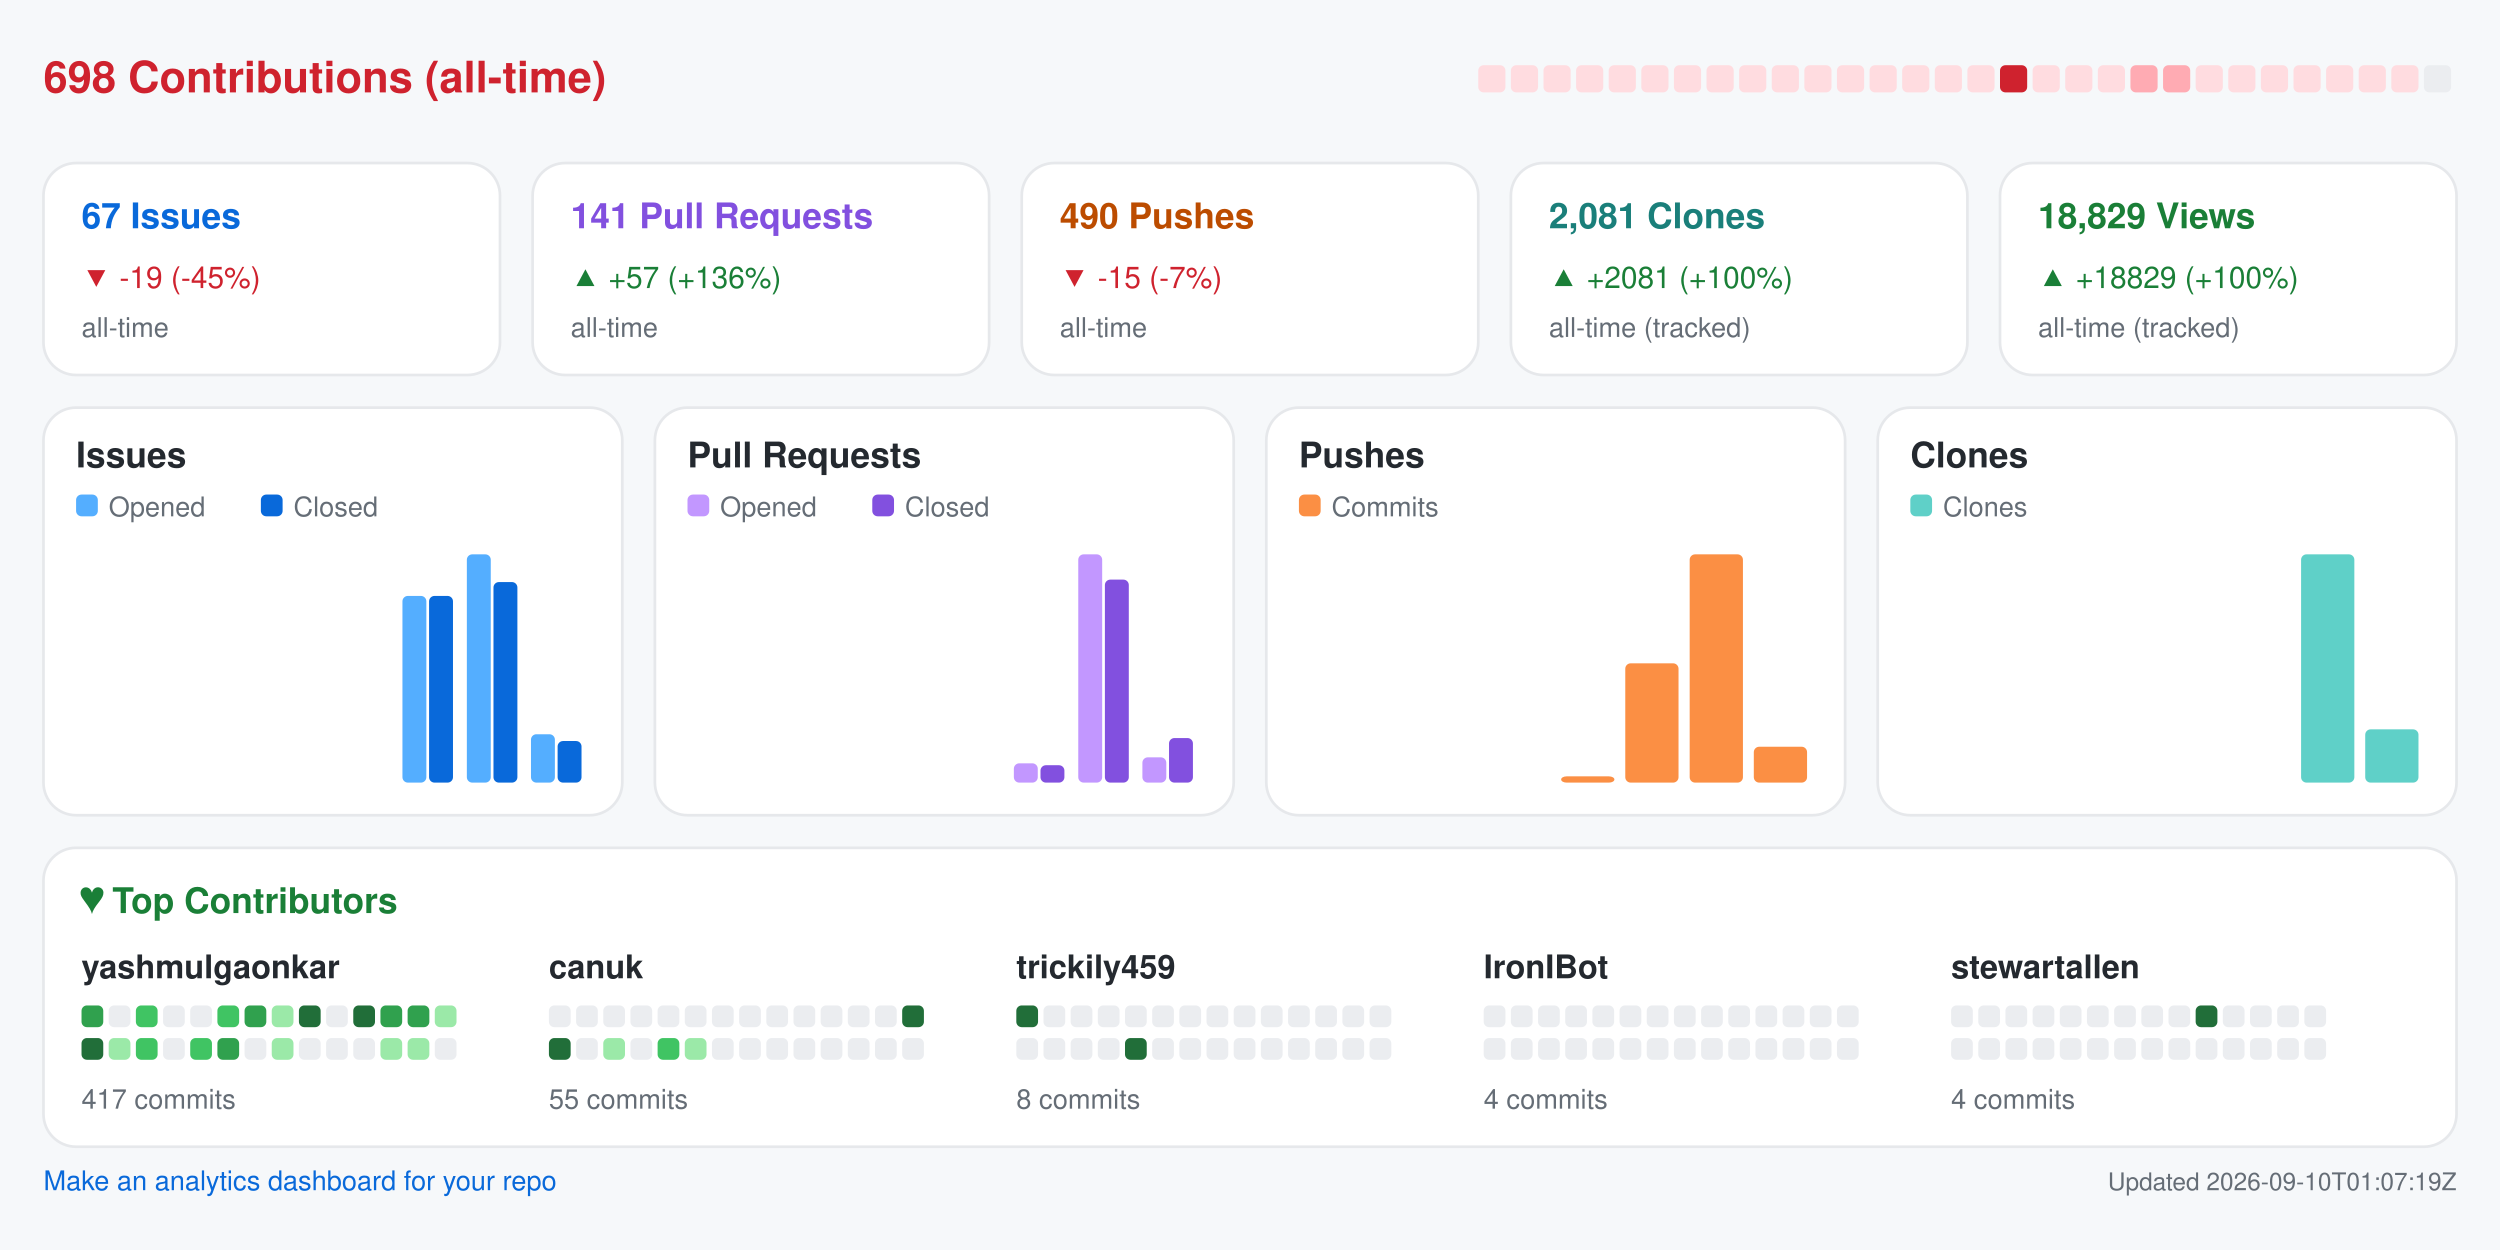
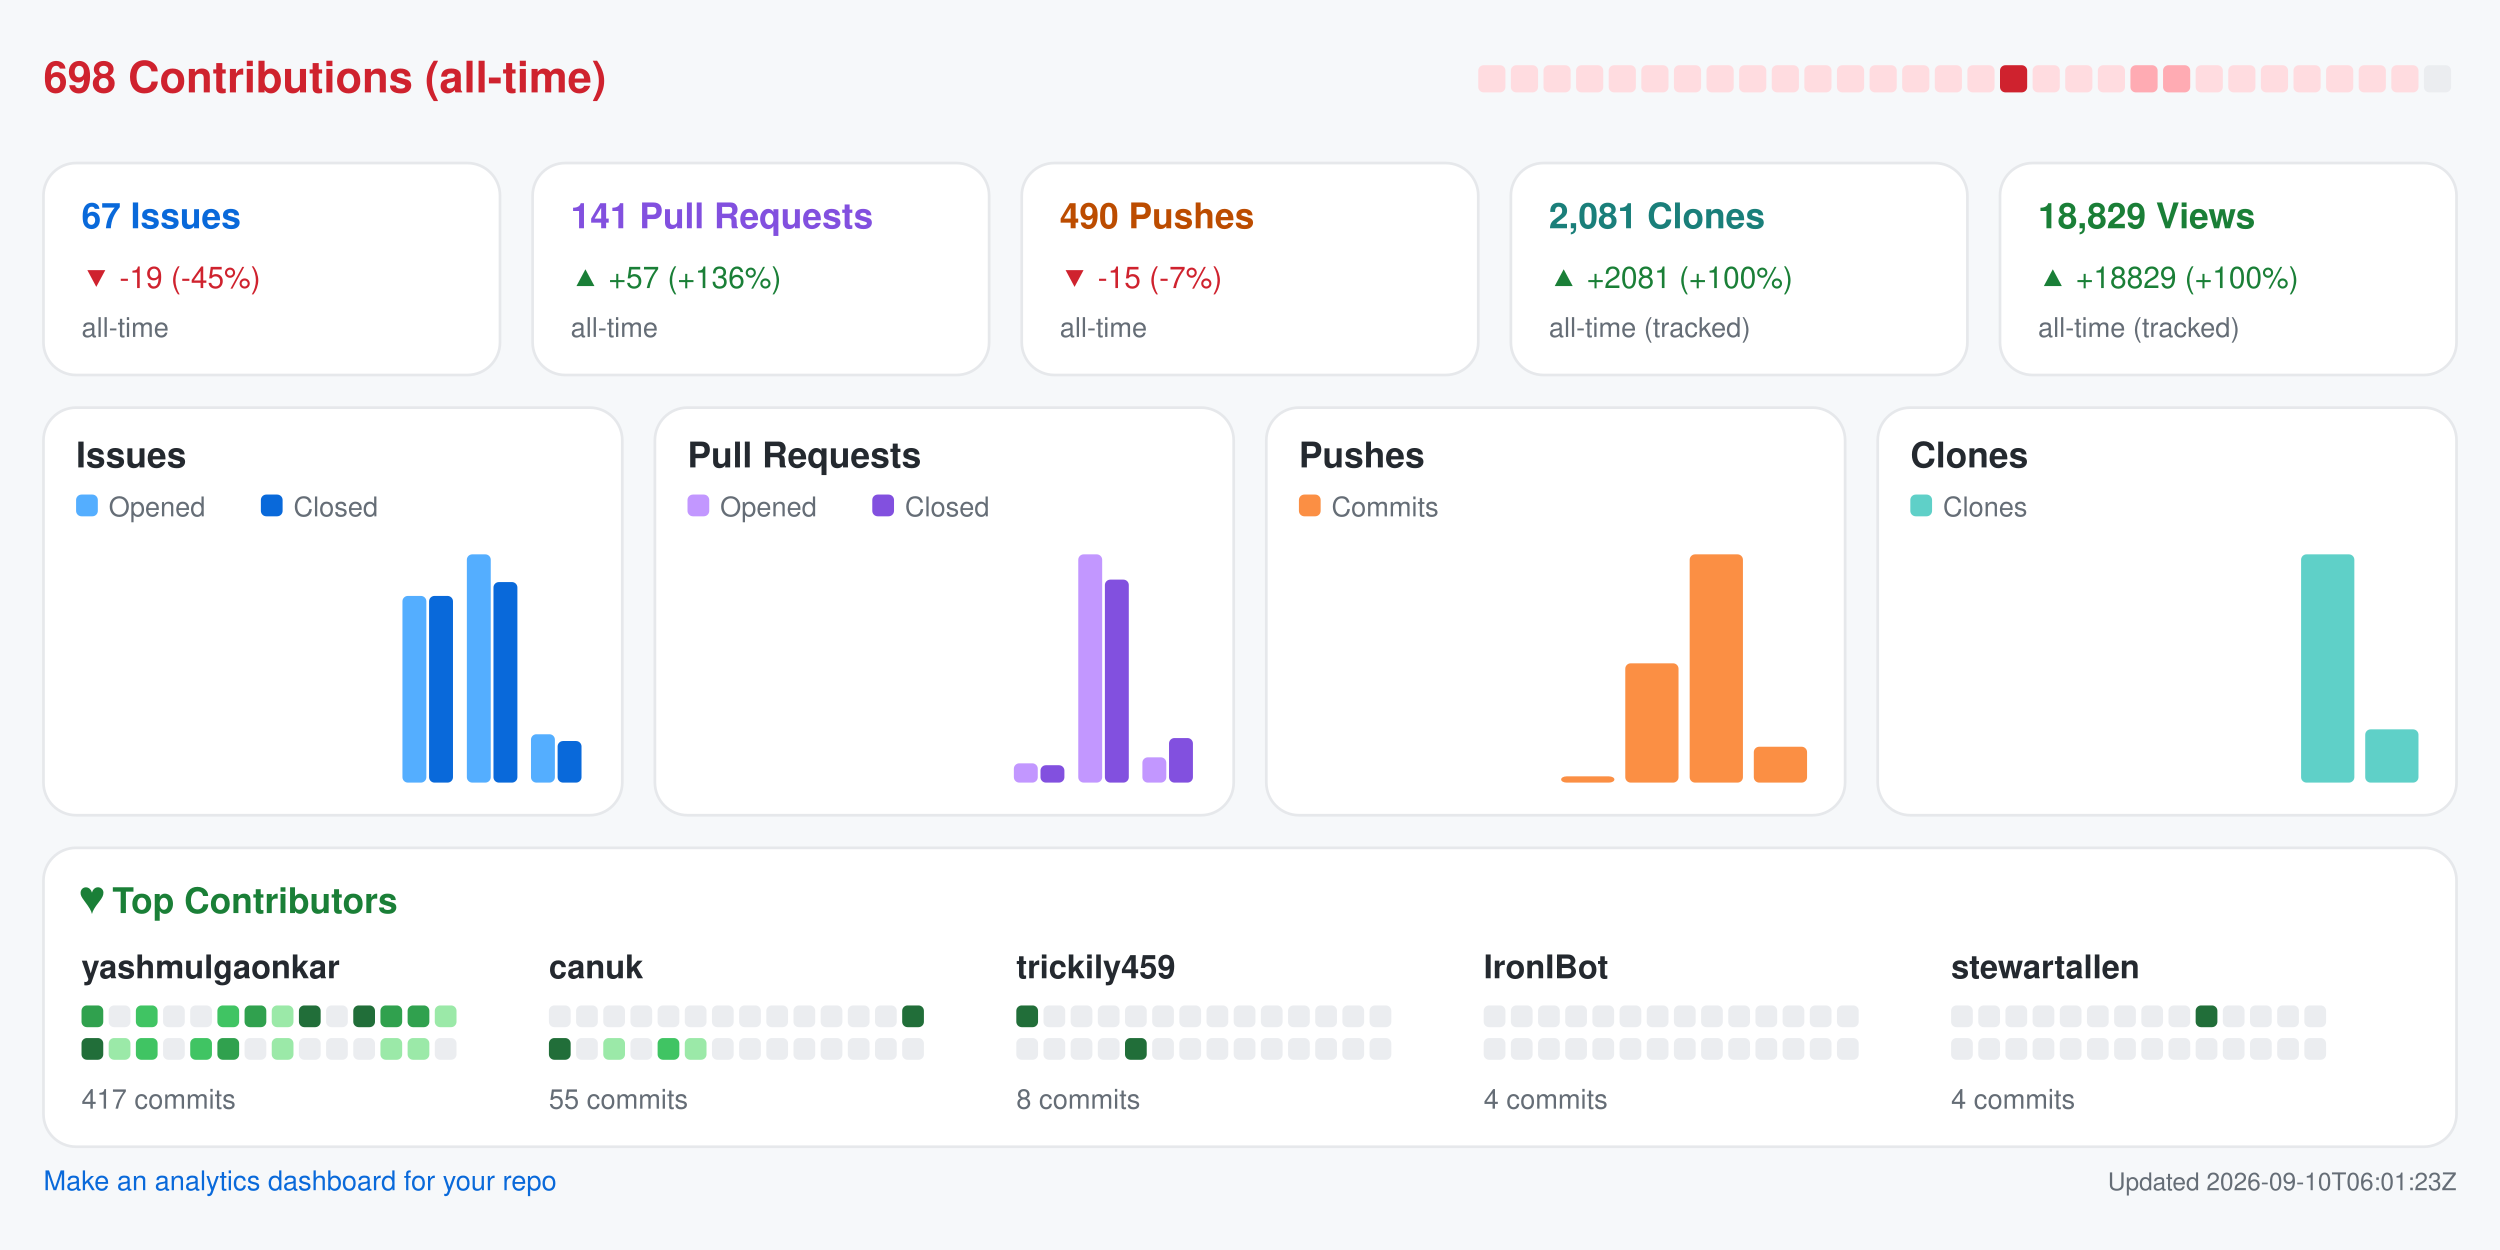
<svg xmlns="http://www.w3.org/2000/svg" width="920" height="460" viewBox="0 0 920 460" role="img" aria-label="Repository analytics for yashmulgaonkar/FlightScnr_Pi">
  <rect x="0.0" y="0.0" width="920.0" height="460.0" rx="0" fill="#f6f8fa" />
  <text x="16.0" y="34.0" fill="#cf222e" font-size="16" font-family="-apple-system,BlinkMacSystemFont,Segoe UI,Helvetica,Arial,sans-serif" font-weight="600" text-anchor="start">698 Contributions (all-time)</text>
  <rect x="544.0" y="24.0" width="10.0" height="10.0" rx="2" fill="#ffdce0" />
  <rect x="556.0" y="24.0" width="10.0" height="10.0" rx="2" fill="#ffdce0" />
  <rect x="568.0" y="24.0" width="10.0" height="10.0" rx="2" fill="#ffdce0" />
  <rect x="580.0" y="24.0" width="10.0" height="10.0" rx="2" fill="#ffdce0" />
  <rect x="592.0" y="24.0" width="10.0" height="10.0" rx="2" fill="#ffdce0" />
  <rect x="604.0" y="24.0" width="10.0" height="10.0" rx="2" fill="#ffdce0" />
  <rect x="616.0" y="24.0" width="10.0" height="10.0" rx="2" fill="#ffdce0" />
  <rect x="628.0" y="24.0" width="10.0" height="10.0" rx="2" fill="#ffdce0" />
  <rect x="640.0" y="24.0" width="10.0" height="10.0" rx="2" fill="#ffdce0" />
  <rect x="652.0" y="24.0" width="10.0" height="10.0" rx="2" fill="#ffdce0" />
  <rect x="664.0" y="24.0" width="10.0" height="10.0" rx="2" fill="#ffdce0" />
  <rect x="676.0" y="24.0" width="10.0" height="10.0" rx="2" fill="#ffdce0" />
  <rect x="688.0" y="24.0" width="10.0" height="10.0" rx="2" fill="#ffdce0" />
  <rect x="700.0" y="24.0" width="10.0" height="10.0" rx="2" fill="#ffdce0" />
  <rect x="712.0" y="24.0" width="10.0" height="10.0" rx="2" fill="#ffdce0" />
  <rect x="724.0" y="24.0" width="10.0" height="10.0" rx="2" fill="#ffdce0" />
  <rect x="736.0" y="24.0" width="10.0" height="10.0" rx="2" fill="#cf222e" />
  <rect x="748.0" y="24.0" width="10.0" height="10.0" rx="2" fill="#ffdce0" />
  <rect x="760.0" y="24.0" width="10.0" height="10.0" rx="2" fill="#ffdce0" />
  <rect x="772.0" y="24.0" width="10.0" height="10.0" rx="2" fill="#ffdce0" />
  <rect x="784.0" y="24.0" width="10.0" height="10.0" rx="2" fill="#ffabb3" />
  <rect x="796.0" y="24.0" width="10.0" height="10.0" rx="2" fill="#ffabb3" />
  <rect x="808.0" y="24.0" width="10.0" height="10.0" rx="2" fill="#ffdce0" />
  <rect x="820.0" y="24.0" width="10.0" height="10.0" rx="2" fill="#ffdce0" />
  <rect x="832.0" y="24.0" width="10.0" height="10.0" rx="2" fill="#ffdce0" />
  <rect x="844.0" y="24.0" width="10.0" height="10.0" rx="2" fill="#ffdce0" />
  <rect x="856.0" y="24.0" width="10.0" height="10.0" rx="2" fill="#ffdce0" />
  <rect x="868.0" y="24.0" width="10.0" height="10.0" rx="2" fill="#ffdce0" />
  <rect x="880.0" y="24.0" width="10.0" height="10.0" rx="2" fill="#ffdce0" />
  <rect x="892.0" y="24.0" width="10.0" height="10.0" rx="2" fill="#ebedf0" />
  <rect x="16.0" y="60.0" width="168.0" height="78.0" rx="12" fill="#ffffff" stroke="#e6e8eb" />
  <text x="30.0" y="84.0" fill="#0969da" font-size="13" font-family="-apple-system,BlinkMacSystemFont,Segoe UI,Helvetica,Arial,sans-serif" font-weight="600" text-anchor="start">67 Issues</text>
  <text x="30.0" y="106.0" fill="#cf222e" font-size="11" font-family="-apple-system,BlinkMacSystemFont,Segoe UI,Helvetica,Arial,sans-serif" font-weight="400" text-anchor="start">▼ -19 (-45%)</text>
  <text x="30.0" y="124.0" fill="#656d76" font-size="10" font-family="-apple-system,BlinkMacSystemFont,Segoe UI,Helvetica,Arial,sans-serif" font-weight="400" text-anchor="start">all-time</text>
  <rect x="196.0" y="60.0" width="168.0" height="78.0" rx="12" fill="#ffffff" stroke="#e6e8eb" />
  <text x="210.0" y="84.0" fill="#8250df" font-size="13" font-family="-apple-system,BlinkMacSystemFont,Segoe UI,Helvetica,Arial,sans-serif" font-weight="600" text-anchor="start">141 Pull Requests</text>
  <text x="210.0" y="106.0" fill="#1a7f37" font-size="11" font-family="-apple-system,BlinkMacSystemFont,Segoe UI,Helvetica,Arial,sans-serif" font-weight="400" text-anchor="start">▲ +57 (+136%)</text>
  <text x="210.0" y="124.0" fill="#656d76" font-size="10" font-family="-apple-system,BlinkMacSystemFont,Segoe UI,Helvetica,Arial,sans-serif" font-weight="400" text-anchor="start">all-time</text>
  <rect x="376.0" y="60.0" width="168.0" height="78.0" rx="12" fill="#ffffff" stroke="#e6e8eb" />
  <text x="390.0" y="84.0" fill="#bc4c00" font-size="13" font-family="-apple-system,BlinkMacSystemFont,Segoe UI,Helvetica,Arial,sans-serif" font-weight="600" text-anchor="start">490 Pushes</text>
  <text x="390.0" y="106.0" fill="#cf222e" font-size="11" font-family="-apple-system,BlinkMacSystemFont,Segoe UI,Helvetica,Arial,sans-serif" font-weight="400" text-anchor="start">▼ -15 (-7%)</text>
  <text x="390.0" y="124.0" fill="#656d76" font-size="10" font-family="-apple-system,BlinkMacSystemFont,Segoe UI,Helvetica,Arial,sans-serif" font-weight="400" text-anchor="start">all-time</text>
  <rect x="556.0" y="60.0" width="168.0" height="78.0" rx="12" fill="#ffffff" stroke="#e6e8eb" />
  <text x="570.0" y="84.0" fill="#1a7f7a" font-size="13" font-family="-apple-system,BlinkMacSystemFont,Segoe UI,Helvetica,Arial,sans-serif" font-weight="600" text-anchor="start">2,081 Clones</text>
  <text x="570.0" y="106.0" fill="#1a7f37" font-size="11" font-family="-apple-system,BlinkMacSystemFont,Segoe UI,Helvetica,Arial,sans-serif" font-weight="400" text-anchor="start">▲ +2081 (+100%)</text>
  <text x="570.0" y="124.0" fill="#656d76" font-size="10" font-family="-apple-system,BlinkMacSystemFont,Segoe UI,Helvetica,Arial,sans-serif" font-weight="400" text-anchor="start">all-time (tracked)</text>
  <rect x="736.0" y="60.0" width="168.0" height="78.0" rx="12" fill="#ffffff" stroke="#e6e8eb" />
  <text x="750.0" y="84.0" fill="#1a7f37" font-size="13" font-family="-apple-system,BlinkMacSystemFont,Segoe UI,Helvetica,Arial,sans-serif" font-weight="600" text-anchor="start">18,829 Views</text>
  <text x="750.0" y="106.0" fill="#1a7f37" font-size="11" font-family="-apple-system,BlinkMacSystemFont,Segoe UI,Helvetica,Arial,sans-serif" font-weight="400" text-anchor="start">▲ +18829 (+100%)</text>
  <text x="750.0" y="124.0" fill="#656d76" font-size="10" font-family="-apple-system,BlinkMacSystemFont,Segoe UI,Helvetica,Arial,sans-serif" font-weight="400" text-anchor="start">all-time (tracked)</text>
  <rect x="16.0" y="150.0" width="213.0" height="150.0" rx="12" fill="#ffffff" stroke="#e6e8eb" />
  <text x="28.0" y="172.0" fill="#24292f" font-size="13" font-family="-apple-system,BlinkMacSystemFont,Segoe UI,Helvetica,Arial,sans-serif" font-weight="600" text-anchor="start">Issues</text>
  <rect x="28.0" y="182.0" width="8.0" height="8.0" rx="2" fill="#54aeff" />
  <text x="40.0" y="190.0" fill="#656d76" font-size="10" font-family="-apple-system,BlinkMacSystemFont,Segoe UI,Helvetica,Arial,sans-serif" font-weight="400" text-anchor="start">Opened</text>
  <rect x="96.0" y="182.0" width="8.0" height="8.0" rx="2" fill="#0969da" />
  <text x="108.0" y="190.0" fill="#656d76" font-size="10" font-family="-apple-system,BlinkMacSystemFont,Segoe UI,Helvetica,Arial,sans-serif" font-weight="400" text-anchor="start">Closed</text>
  <rect x="30.0" y="288.0" width="8.8" height="0.0" rx="2" fill="#54aeff" />
  <rect x="39.8" y="288.0" width="8.8" height="0.0" rx="2" fill="#0969da" />
  <rect x="53.6" y="288.0" width="8.8" height="0.0" rx="2" fill="#54aeff" />
  <rect x="63.4" y="288.0" width="8.8" height="0.0" rx="2" fill="#0969da" />
  <rect x="77.2" y="288.0" width="8.8" height="0.0" rx="2" fill="#54aeff" />
  <rect x="87.1" y="288.0" width="8.8" height="0.0" rx="2" fill="#0969da" />
  <rect x="100.9" y="288.0" width="8.8" height="0.0" rx="2" fill="#54aeff" />
  <rect x="110.7" y="288.0" width="8.8" height="0.0" rx="2" fill="#0969da" />
  <rect x="124.5" y="288.0" width="8.8" height="0.0" rx="2" fill="#54aeff" />
  <rect x="134.3" y="288.0" width="8.8" height="0.0" rx="2" fill="#0969da" />
  <rect x="148.1" y="219.3" width="8.8" height="68.7" rx="2" fill="#54aeff" />
  <rect x="157.9" y="219.3" width="8.8" height="68.7" rx="2" fill="#0969da" />
  <rect x="171.8" y="204.0" width="8.8" height="84.0" rx="2" fill="#54aeff" />
  <rect x="181.6" y="214.2" width="8.8" height="73.8" rx="2" fill="#0969da" />
  <rect x="195.4" y="270.2" width="8.8" height="17.8" rx="2" fill="#54aeff" />
  <rect x="205.2" y="272.7" width="8.8" height="15.3" rx="2" fill="#0969da" />
  <rect x="241.0" y="150.0" width="213.0" height="150.0" rx="12" fill="#ffffff" stroke="#e6e8eb" />
  <text x="253.0" y="172.0" fill="#24292f" font-size="13" font-family="-apple-system,BlinkMacSystemFont,Segoe UI,Helvetica,Arial,sans-serif" font-weight="600" text-anchor="start">Pull Requests</text>
  <rect x="253.0" y="182.0" width="8.0" height="8.0" rx="2" fill="#c297ff" />
  <text x="265.0" y="190.0" fill="#656d76" font-size="10" font-family="-apple-system,BlinkMacSystemFont,Segoe UI,Helvetica,Arial,sans-serif" font-weight="400" text-anchor="start">Opened</text>
  <rect x="321.0" y="182.0" width="8.0" height="8.0" rx="2" fill="#8250df" />
  <text x="333.0" y="190.0" fill="#656d76" font-size="10" font-family="-apple-system,BlinkMacSystemFont,Segoe UI,Helvetica,Arial,sans-serif" font-weight="400" text-anchor="start">Closed</text>
  <rect x="255.0" y="288.0" width="8.8" height="0.0" rx="2" fill="#c297ff" />
  <rect x="264.8" y="288.0" width="8.8" height="0.0" rx="2" fill="#8250df" />
  <rect x="278.6" y="288.0" width="8.8" height="0.0" rx="2" fill="#c297ff" />
  <rect x="288.4" y="288.0" width="8.8" height="0.0" rx="2" fill="#8250df" />
  <rect x="302.2" y="288.0" width="8.8" height="0.0" rx="2" fill="#c297ff" />
  <rect x="312.1" y="288.0" width="8.8" height="0.0" rx="2" fill="#8250df" />
  <rect x="325.9" y="288.0" width="8.8" height="0.0" rx="2" fill="#c297ff" />
  <rect x="335.7" y="288.0" width="8.8" height="0.0" rx="2" fill="#8250df" />
  <rect x="349.5" y="288.0" width="8.8" height="0.0" rx="2" fill="#c297ff" />
  <rect x="359.3" y="288.0" width="8.8" height="0.0" rx="2" fill="#8250df" />
  <rect x="373.1" y="280.9" width="8.8" height="7.1" rx="2" fill="#c297ff" />
  <rect x="382.9" y="281.6" width="8.8" height="6.4" rx="2" fill="#8250df" />
  <rect x="396.8" y="204.0" width="8.8" height="84.0" rx="2" fill="#c297ff" />
  <rect x="406.6" y="213.3" width="8.8" height="74.7" rx="2" fill="#8250df" />
  <rect x="420.4" y="278.7" width="8.8" height="9.3" rx="2" fill="#c297ff" />
  <rect x="430.2" y="271.6" width="8.8" height="16.4" rx="2" fill="#8250df" />
  <rect x="466.0" y="150.0" width="213.0" height="150.0" rx="12" fill="#ffffff" stroke="#e6e8eb" />
  <text x="478.0" y="172.0" fill="#24292f" font-size="13" font-family="-apple-system,BlinkMacSystemFont,Segoe UI,Helvetica,Arial,sans-serif" font-weight="600" text-anchor="start">Pushes</text>
  <rect x="478.0" y="182.0" width="8.0" height="8.0" rx="2" fill="#fb8f44" />
  <text x="490.0" y="190.0" fill="#656d76" font-size="10" font-family="-apple-system,BlinkMacSystemFont,Segoe UI,Helvetica,Arial,sans-serif" font-weight="400" text-anchor="start">Commits</text>
  <rect x="480.0" y="288.0" width="19.6" height="0.0" rx="2" fill="#fb8f44" />
  <rect x="503.6" y="288.0" width="19.6" height="0.0" rx="2" fill="#fb8f44" />
  <rect x="527.2" y="288.0" width="19.6" height="0.0" rx="2" fill="#fb8f44" />
  <rect x="550.9" y="288.0" width="19.6" height="0.0" rx="2" fill="#fb8f44" />
  <rect x="574.5" y="285.7" width="19.6" height="2.3" rx="2" fill="#fb8f44" />
  <rect x="598.1" y="244.1" width="19.6" height="43.9" rx="2" fill="#fb8f44" />
  <rect x="621.8" y="204.0" width="19.6" height="84.0" rx="2" fill="#fb8f44" />
  <rect x="645.4" y="274.8" width="19.6" height="13.2" rx="2" fill="#fb8f44" />
  <rect x="691.0" y="150.0" width="213.0" height="150.0" rx="12" fill="#ffffff" stroke="#e6e8eb" />
  <text x="703.0" y="172.0" fill="#24292f" font-size="13" font-family="-apple-system,BlinkMacSystemFont,Segoe UI,Helvetica,Arial,sans-serif" font-weight="600" text-anchor="start">Clones</text>
  <rect x="703.0" y="182.0" width="8.0" height="8.0" rx="2" fill="#5fd0c8" />
  <text x="715.0" y="190.0" fill="#656d76" font-size="10" font-family="-apple-system,BlinkMacSystemFont,Segoe UI,Helvetica,Arial,sans-serif" font-weight="400" text-anchor="start">Clones</text>
  <rect x="705.0" y="288.0" width="19.6" height="0.0" rx="2" fill="#5fd0c8" />
  <rect x="728.6" y="288.0" width="19.6" height="0.0" rx="2" fill="#5fd0c8" />
  <rect x="752.2" y="288.0" width="19.6" height="0.0" rx="2" fill="#5fd0c8" />
  <rect x="775.9" y="288.0" width="19.6" height="0.0" rx="2" fill="#5fd0c8" />
  <rect x="799.5" y="288.0" width="19.6" height="0.0" rx="2" fill="#5fd0c8" />
  <rect x="823.1" y="288.0" width="19.6" height="0.0" rx="2" fill="#5fd0c8" />
  <rect x="846.8" y="204.0" width="19.6" height="84.0" rx="2" fill="#5fd0c8" />
  <rect x="870.4" y="268.4" width="19.6" height="19.6" rx="2" fill="#5fd0c8" />
  <rect x="16.0" y="312.0" width="888.0" height="110.0" rx="12" fill="#ffffff" stroke="#e6e8eb" />
  <text x="30.0" y="336.0" fill="#1a7f37" font-size="13" font-family="-apple-system,BlinkMacSystemFont,Segoe UI,Helvetica,Arial,sans-serif" font-weight="600" text-anchor="start">♥  Top Contributors</text>
  <text x="30.0" y="360.0" fill="#24292f" font-size="12" font-family="-apple-system,BlinkMacSystemFont,Segoe UI,Helvetica,Arial,sans-serif" font-weight="600" text-anchor="start">yashmulgaonkar</text>
  <rect x="30.0" y="370.0" width="8.0" height="8.0" rx="2" fill="#30a14e" />
  <rect x="40.0" y="370.0" width="8.0" height="8.0" rx="2" fill="#ebedf0" />
  <rect x="50.0" y="370.0" width="8.0" height="8.0" rx="2" fill="#40c463" />
  <rect x="60.0" y="370.0" width="8.0" height="8.0" rx="2" fill="#ebedf0" />
  <rect x="70.0" y="370.0" width="8.0" height="8.0" rx="2" fill="#ebedf0" />
  <rect x="80.0" y="370.0" width="8.0" height="8.0" rx="2" fill="#40c463" />
  <rect x="90.0" y="370.0" width="8.0" height="8.0" rx="2" fill="#30a14e" />
  <rect x="100.0" y="370.0" width="8.0" height="8.0" rx="2" fill="#9be9a8" />
  <rect x="110.0" y="370.0" width="8.0" height="8.0" rx="2" fill="#216e39" />
  <rect x="120.0" y="370.0" width="8.0" height="8.0" rx="2" fill="#ebedf0" />
  <rect x="130.0" y="370.0" width="8.0" height="8.0" rx="2" fill="#216e39" />
  <rect x="140.0" y="370.0" width="8.0" height="8.0" rx="2" fill="#30a14e" />
  <rect x="150.0" y="370.0" width="8.0" height="8.0" rx="2" fill="#30a14e" />
  <rect x="160.0" y="370.0" width="8.0" height="8.0" rx="2" fill="#9be9a8" />
  <rect x="30.0" y="382.0" width="8.0" height="8.0" rx="2" fill="#216e39" />
  <rect x="40.0" y="382.0" width="8.0" height="8.0" rx="2" fill="#9be9a8" />
  <rect x="50.0" y="382.0" width="8.0" height="8.0" rx="2" fill="#40c463" />
  <rect x="60.0" y="382.0" width="8.0" height="8.0" rx="2" fill="#ebedf0" />
  <rect x="70.0" y="382.0" width="8.0" height="8.0" rx="2" fill="#40c463" />
  <rect x="80.0" y="382.0" width="8.0" height="8.0" rx="2" fill="#30a14e" />
  <rect x="90.0" y="382.0" width="8.0" height="8.0" rx="2" fill="#ebedf0" />
  <rect x="100.0" y="382.0" width="8.0" height="8.0" rx="2" fill="#9be9a8" />
  <rect x="110.0" y="382.0" width="8.0" height="8.0" rx="2" fill="#ebedf0" />
  <rect x="120.0" y="382.0" width="8.0" height="8.0" rx="2" fill="#ebedf0" />
  <rect x="130.0" y="382.0" width="8.0" height="8.0" rx="2" fill="#ebedf0" />
  <rect x="140.0" y="382.0" width="8.0" height="8.0" rx="2" fill="#9be9a8" />
  <rect x="150.0" y="382.0" width="8.0" height="8.0" rx="2" fill="#9be9a8" />
  <rect x="160.0" y="382.0" width="8.0" height="8.0" rx="2" fill="#ebedf0" />
  <text x="30.0" y="408.0" fill="#656d76" font-size="10" font-family="-apple-system,BlinkMacSystemFont,Segoe UI,Helvetica,Arial,sans-serif" font-weight="400" text-anchor="start">417 commits</text>
  <text x="202.0" y="360.0" fill="#24292f" font-size="12" font-family="-apple-system,BlinkMacSystemFont,Segoe UI,Helvetica,Arial,sans-serif" font-weight="600" text-anchor="start">canuk</text>
  <rect x="202.0" y="370.0" width="8.0" height="8.0" rx="2" fill="#ebedf0" />
  <rect x="212.0" y="370.0" width="8.0" height="8.0" rx="2" fill="#ebedf0" />
  <rect x="222.0" y="370.0" width="8.0" height="8.0" rx="2" fill="#ebedf0" />
  <rect x="232.0" y="370.0" width="8.0" height="8.0" rx="2" fill="#ebedf0" />
  <rect x="242.0" y="370.0" width="8.0" height="8.0" rx="2" fill="#ebedf0" />
  <rect x="252.0" y="370.0" width="8.0" height="8.0" rx="2" fill="#ebedf0" />
  <rect x="262.0" y="370.0" width="8.0" height="8.0" rx="2" fill="#ebedf0" />
  <rect x="272.0" y="370.0" width="8.0" height="8.0" rx="2" fill="#ebedf0" />
  <rect x="282.0" y="370.0" width="8.0" height="8.0" rx="2" fill="#ebedf0" />
  <rect x="292.0" y="370.0" width="8.0" height="8.0" rx="2" fill="#ebedf0" />
  <rect x="302.0" y="370.0" width="8.0" height="8.0" rx="2" fill="#ebedf0" />
  <rect x="312.0" y="370.0" width="8.0" height="8.0" rx="2" fill="#ebedf0" />
  <rect x="322.0" y="370.0" width="8.0" height="8.0" rx="2" fill="#ebedf0" />
  <rect x="332.0" y="370.0" width="8.0" height="8.0" rx="2" fill="#216e39" />
  <rect x="202.0" y="382.0" width="8.0" height="8.0" rx="2" fill="#216e39" />
  <rect x="212.0" y="382.0" width="8.0" height="8.0" rx="2" fill="#ebedf0" />
  <rect x="222.0" y="382.0" width="8.0" height="8.0" rx="2" fill="#9be9a8" />
  <rect x="232.0" y="382.0" width="8.0" height="8.0" rx="2" fill="#ebedf0" />
  <rect x="242.0" y="382.0" width="8.0" height="8.0" rx="2" fill="#40c463" />
  <rect x="252.0" y="382.0" width="8.0" height="8.0" rx="2" fill="#9be9a8" />
  <rect x="262.0" y="382.0" width="8.0" height="8.0" rx="2" fill="#ebedf0" />
  <rect x="272.0" y="382.0" width="8.0" height="8.0" rx="2" fill="#ebedf0" />
  <rect x="282.0" y="382.0" width="8.0" height="8.0" rx="2" fill="#ebedf0" />
  <rect x="292.0" y="382.0" width="8.0" height="8.0" rx="2" fill="#ebedf0" />
  <rect x="302.0" y="382.0" width="8.0" height="8.0" rx="2" fill="#ebedf0" />
  <rect x="312.0" y="382.0" width="8.0" height="8.0" rx="2" fill="#ebedf0" />
  <rect x="322.0" y="382.0" width="8.0" height="8.0" rx="2" fill="#ebedf0" />
  <rect x="332.0" y="382.0" width="8.0" height="8.0" rx="2" fill="#ebedf0" />
  <text x="202.0" y="408.0" fill="#656d76" font-size="10" font-family="-apple-system,BlinkMacSystemFont,Segoe UI,Helvetica,Arial,sans-serif" font-weight="400" text-anchor="start">55 commits</text>
  <text x="374.0" y="360.0" fill="#24292f" font-size="12" font-family="-apple-system,BlinkMacSystemFont,Segoe UI,Helvetica,Arial,sans-serif" font-weight="600" text-anchor="start">trickily459</text>
  <rect x="374.0" y="370.0" width="8.0" height="8.0" rx="2" fill="#216e39" />
  <rect x="384.0" y="370.0" width="8.0" height="8.0" rx="2" fill="#ebedf0" />
  <rect x="394.0" y="370.0" width="8.0" height="8.0" rx="2" fill="#ebedf0" />
  <rect x="404.0" y="370.0" width="8.0" height="8.0" rx="2" fill="#ebedf0" />
  <rect x="414.0" y="370.0" width="8.0" height="8.0" rx="2" fill="#ebedf0" />
  <rect x="424.0" y="370.0" width="8.0" height="8.0" rx="2" fill="#ebedf0" />
  <rect x="434.0" y="370.0" width="8.0" height="8.0" rx="2" fill="#ebedf0" />
  <rect x="444.0" y="370.0" width="8.0" height="8.0" rx="2" fill="#ebedf0" />
  <rect x="454.0" y="370.0" width="8.0" height="8.0" rx="2" fill="#ebedf0" />
  <rect x="464.0" y="370.0" width="8.0" height="8.0" rx="2" fill="#ebedf0" />
  <rect x="474.0" y="370.0" width="8.0" height="8.0" rx="2" fill="#ebedf0" />
  <rect x="484.0" y="370.0" width="8.0" height="8.0" rx="2" fill="#ebedf0" />
  <rect x="494.0" y="370.0" width="8.0" height="8.0" rx="2" fill="#ebedf0" />
  <rect x="504.0" y="370.0" width="8.0" height="8.0" rx="2" fill="#ebedf0" />
  <rect x="374.0" y="382.0" width="8.0" height="8.0" rx="2" fill="#ebedf0" />
  <rect x="384.0" y="382.0" width="8.0" height="8.0" rx="2" fill="#ebedf0" />
  <rect x="394.0" y="382.0" width="8.0" height="8.0" rx="2" fill="#ebedf0" />
  <rect x="404.0" y="382.0" width="8.0" height="8.0" rx="2" fill="#ebedf0" />
  <rect x="414.0" y="382.0" width="8.0" height="8.0" rx="2" fill="#216e39" />
  <rect x="424.0" y="382.0" width="8.0" height="8.0" rx="2" fill="#ebedf0" />
  <rect x="434.0" y="382.0" width="8.0" height="8.0" rx="2" fill="#ebedf0" />
  <rect x="444.0" y="382.0" width="8.0" height="8.0" rx="2" fill="#ebedf0" />
  <rect x="454.0" y="382.0" width="8.0" height="8.0" rx="2" fill="#ebedf0" />
  <rect x="464.0" y="382.0" width="8.0" height="8.0" rx="2" fill="#ebedf0" />
  <rect x="474.0" y="382.0" width="8.0" height="8.0" rx="2" fill="#ebedf0" />
  <rect x="484.0" y="382.0" width="8.0" height="8.0" rx="2" fill="#ebedf0" />
  <rect x="494.0" y="382.0" width="8.0" height="8.0" rx="2" fill="#ebedf0" />
  <rect x="504.0" y="382.0" width="8.0" height="8.0" rx="2" fill="#ebedf0" />
  <text x="374.0" y="408.0" fill="#656d76" font-size="10" font-family="-apple-system,BlinkMacSystemFont,Segoe UI,Helvetica,Arial,sans-serif" font-weight="400" text-anchor="start">8 commits</text>
  <text x="546.0" y="360.0" fill="#24292f" font-size="12" font-family="-apple-system,BlinkMacSystemFont,Segoe UI,Helvetica,Arial,sans-serif" font-weight="600" text-anchor="start">IronIBot</text>
  <rect x="546.0" y="370.0" width="8.0" height="8.0" rx="2" fill="#ebedf0" />
  <rect x="556.0" y="370.0" width="8.0" height="8.0" rx="2" fill="#ebedf0" />
  <rect x="566.0" y="370.0" width="8.0" height="8.0" rx="2" fill="#ebedf0" />
  <rect x="576.0" y="370.0" width="8.0" height="8.0" rx="2" fill="#ebedf0" />
  <rect x="586.0" y="370.0" width="8.0" height="8.0" rx="2" fill="#ebedf0" />
  <rect x="596.0" y="370.0" width="8.0" height="8.0" rx="2" fill="#ebedf0" />
  <rect x="606.0" y="370.0" width="8.0" height="8.0" rx="2" fill="#ebedf0" />
  <rect x="616.0" y="370.0" width="8.0" height="8.0" rx="2" fill="#ebedf0" />
  <rect x="626.0" y="370.0" width="8.0" height="8.0" rx="2" fill="#ebedf0" />
  <rect x="636.0" y="370.0" width="8.0" height="8.0" rx="2" fill="#ebedf0" />
  <rect x="646.0" y="370.0" width="8.0" height="8.0" rx="2" fill="#ebedf0" />
  <rect x="656.0" y="370.0" width="8.0" height="8.0" rx="2" fill="#ebedf0" />
  <rect x="666.0" y="370.0" width="8.0" height="8.0" rx="2" fill="#ebedf0" />
  <rect x="676.0" y="370.0" width="8.0" height="8.0" rx="2" fill="#ebedf0" />
  <rect x="546.0" y="382.0" width="8.0" height="8.0" rx="2" fill="#ebedf0" />
  <rect x="556.0" y="382.0" width="8.0" height="8.0" rx="2" fill="#ebedf0" />
  <rect x="566.0" y="382.0" width="8.0" height="8.0" rx="2" fill="#ebedf0" />
  <rect x="576.0" y="382.0" width="8.0" height="8.0" rx="2" fill="#ebedf0" />
  <rect x="586.0" y="382.0" width="8.0" height="8.0" rx="2" fill="#ebedf0" />
  <rect x="596.0" y="382.0" width="8.0" height="8.0" rx="2" fill="#ebedf0" />
  <rect x="606.0" y="382.0" width="8.0" height="8.0" rx="2" fill="#ebedf0" />
  <rect x="616.0" y="382.0" width="8.0" height="8.0" rx="2" fill="#ebedf0" />
  <rect x="626.0" y="382.0" width="8.0" height="8.0" rx="2" fill="#ebedf0" />
  <rect x="636.0" y="382.0" width="8.0" height="8.0" rx="2" fill="#ebedf0" />
  <rect x="646.0" y="382.0" width="8.0" height="8.0" rx="2" fill="#ebedf0" />
  <rect x="656.0" y="382.0" width="8.0" height="8.0" rx="2" fill="#ebedf0" />
  <rect x="666.0" y="382.0" width="8.0" height="8.0" rx="2" fill="#ebedf0" />
  <rect x="676.0" y="382.0" width="8.0" height="8.0" rx="2" fill="#ebedf0" />
  <text x="546.0" y="408.0" fill="#656d76" font-size="10" font-family="-apple-system,BlinkMacSystemFont,Segoe UI,Helvetica,Arial,sans-serif" font-weight="400" text-anchor="start">4 commits</text>
  <text x="718.0" y="360.0" fill="#24292f" font-size="12" font-family="-apple-system,BlinkMacSystemFont,Segoe UI,Helvetica,Arial,sans-serif" font-weight="600" text-anchor="start">stewartallen</text>
  <rect x="718.0" y="370.0" width="8.0" height="8.0" rx="2" fill="#ebedf0" />
  <rect x="728.0" y="370.0" width="8.0" height="8.0" rx="2" fill="#ebedf0" />
  <rect x="738.0" y="370.0" width="8.0" height="8.0" rx="2" fill="#ebedf0" />
  <rect x="748.0" y="370.0" width="8.0" height="8.0" rx="2" fill="#ebedf0" />
  <rect x="758.0" y="370.0" width="8.0" height="8.0" rx="2" fill="#ebedf0" />
  <rect x="768.0" y="370.0" width="8.0" height="8.0" rx="2" fill="#ebedf0" />
  <rect x="778.0" y="370.0" width="8.0" height="8.0" rx="2" fill="#ebedf0" />
  <rect x="788.0" y="370.0" width="8.0" height="8.0" rx="2" fill="#ebedf0" />
  <rect x="798.0" y="370.0" width="8.0" height="8.0" rx="2" fill="#ebedf0" />
  <rect x="808.0" y="370.0" width="8.0" height="8.0" rx="2" fill="#216e39" />
  <rect x="818.0" y="370.0" width="8.0" height="8.0" rx="2" fill="#ebedf0" />
  <rect x="828.0" y="370.0" width="8.0" height="8.0" rx="2" fill="#ebedf0" />
  <rect x="838.0" y="370.0" width="8.0" height="8.0" rx="2" fill="#ebedf0" />
  <rect x="848.0" y="370.0" width="8.0" height="8.0" rx="2" fill="#ebedf0" />
  <rect x="718.0" y="382.0" width="8.0" height="8.0" rx="2" fill="#ebedf0" />
  <rect x="728.0" y="382.0" width="8.0" height="8.0" rx="2" fill="#ebedf0" />
  <rect x="738.0" y="382.0" width="8.0" height="8.0" rx="2" fill="#ebedf0" />
  <rect x="748.0" y="382.0" width="8.0" height="8.0" rx="2" fill="#ebedf0" />
  <rect x="758.0" y="382.0" width="8.0" height="8.0" rx="2" fill="#ebedf0" />
  <rect x="768.0" y="382.0" width="8.0" height="8.0" rx="2" fill="#ebedf0" />
  <rect x="778.0" y="382.0" width="8.0" height="8.0" rx="2" fill="#ebedf0" />
  <rect x="788.0" y="382.0" width="8.0" height="8.0" rx="2" fill="#ebedf0" />
  <rect x="798.0" y="382.0" width="8.0" height="8.0" rx="2" fill="#ebedf0" />
  <rect x="808.0" y="382.0" width="8.0" height="8.0" rx="2" fill="#ebedf0" />
  <rect x="818.0" y="382.0" width="8.0" height="8.0" rx="2" fill="#ebedf0" />
  <rect x="828.0" y="382.0" width="8.0" height="8.0" rx="2" fill="#ebedf0" />
  <rect x="838.0" y="382.0" width="8.0" height="8.0" rx="2" fill="#ebedf0" />
  <rect x="848.0" y="382.0" width="8.0" height="8.0" rx="2" fill="#ebedf0" />
  <text x="718.0" y="408.0" fill="#656d76" font-size="10" font-family="-apple-system,BlinkMacSystemFont,Segoe UI,Helvetica,Arial,sans-serif" font-weight="400" text-anchor="start">4 commits</text>
  <a href="https://github.com/yashmulgaonkar/repo-analytics" target="_blank" rel="noopener noreferrer">
    <text x="16.0" y="438.0" fill="#0969da" font-size="10" font-family="-apple-system,BlinkMacSystemFont,Segoe UI,Helvetica,Arial,sans-serif" font-weight="400" text-anchor="start">Make an analytics dashboard for your repo</text>
  </a>
-   <text x="904.0" y="438.0" fill="#656d76" font-size="9" font-family="-apple-system,BlinkMacSystemFont,Segoe UI,Helvetica,Arial,sans-serif" font-weight="400" text-anchor="end">Updated 2026-09-10T01:07:19Z</text>
+   <text x="904.0" y="438.0" fill="#656d76" font-size="9" font-family="-apple-system,BlinkMacSystemFont,Segoe UI,Helvetica,Arial,sans-serif" font-weight="400" text-anchor="end">Updated 2026-09-10T06:01:23Z</text>
</svg>
